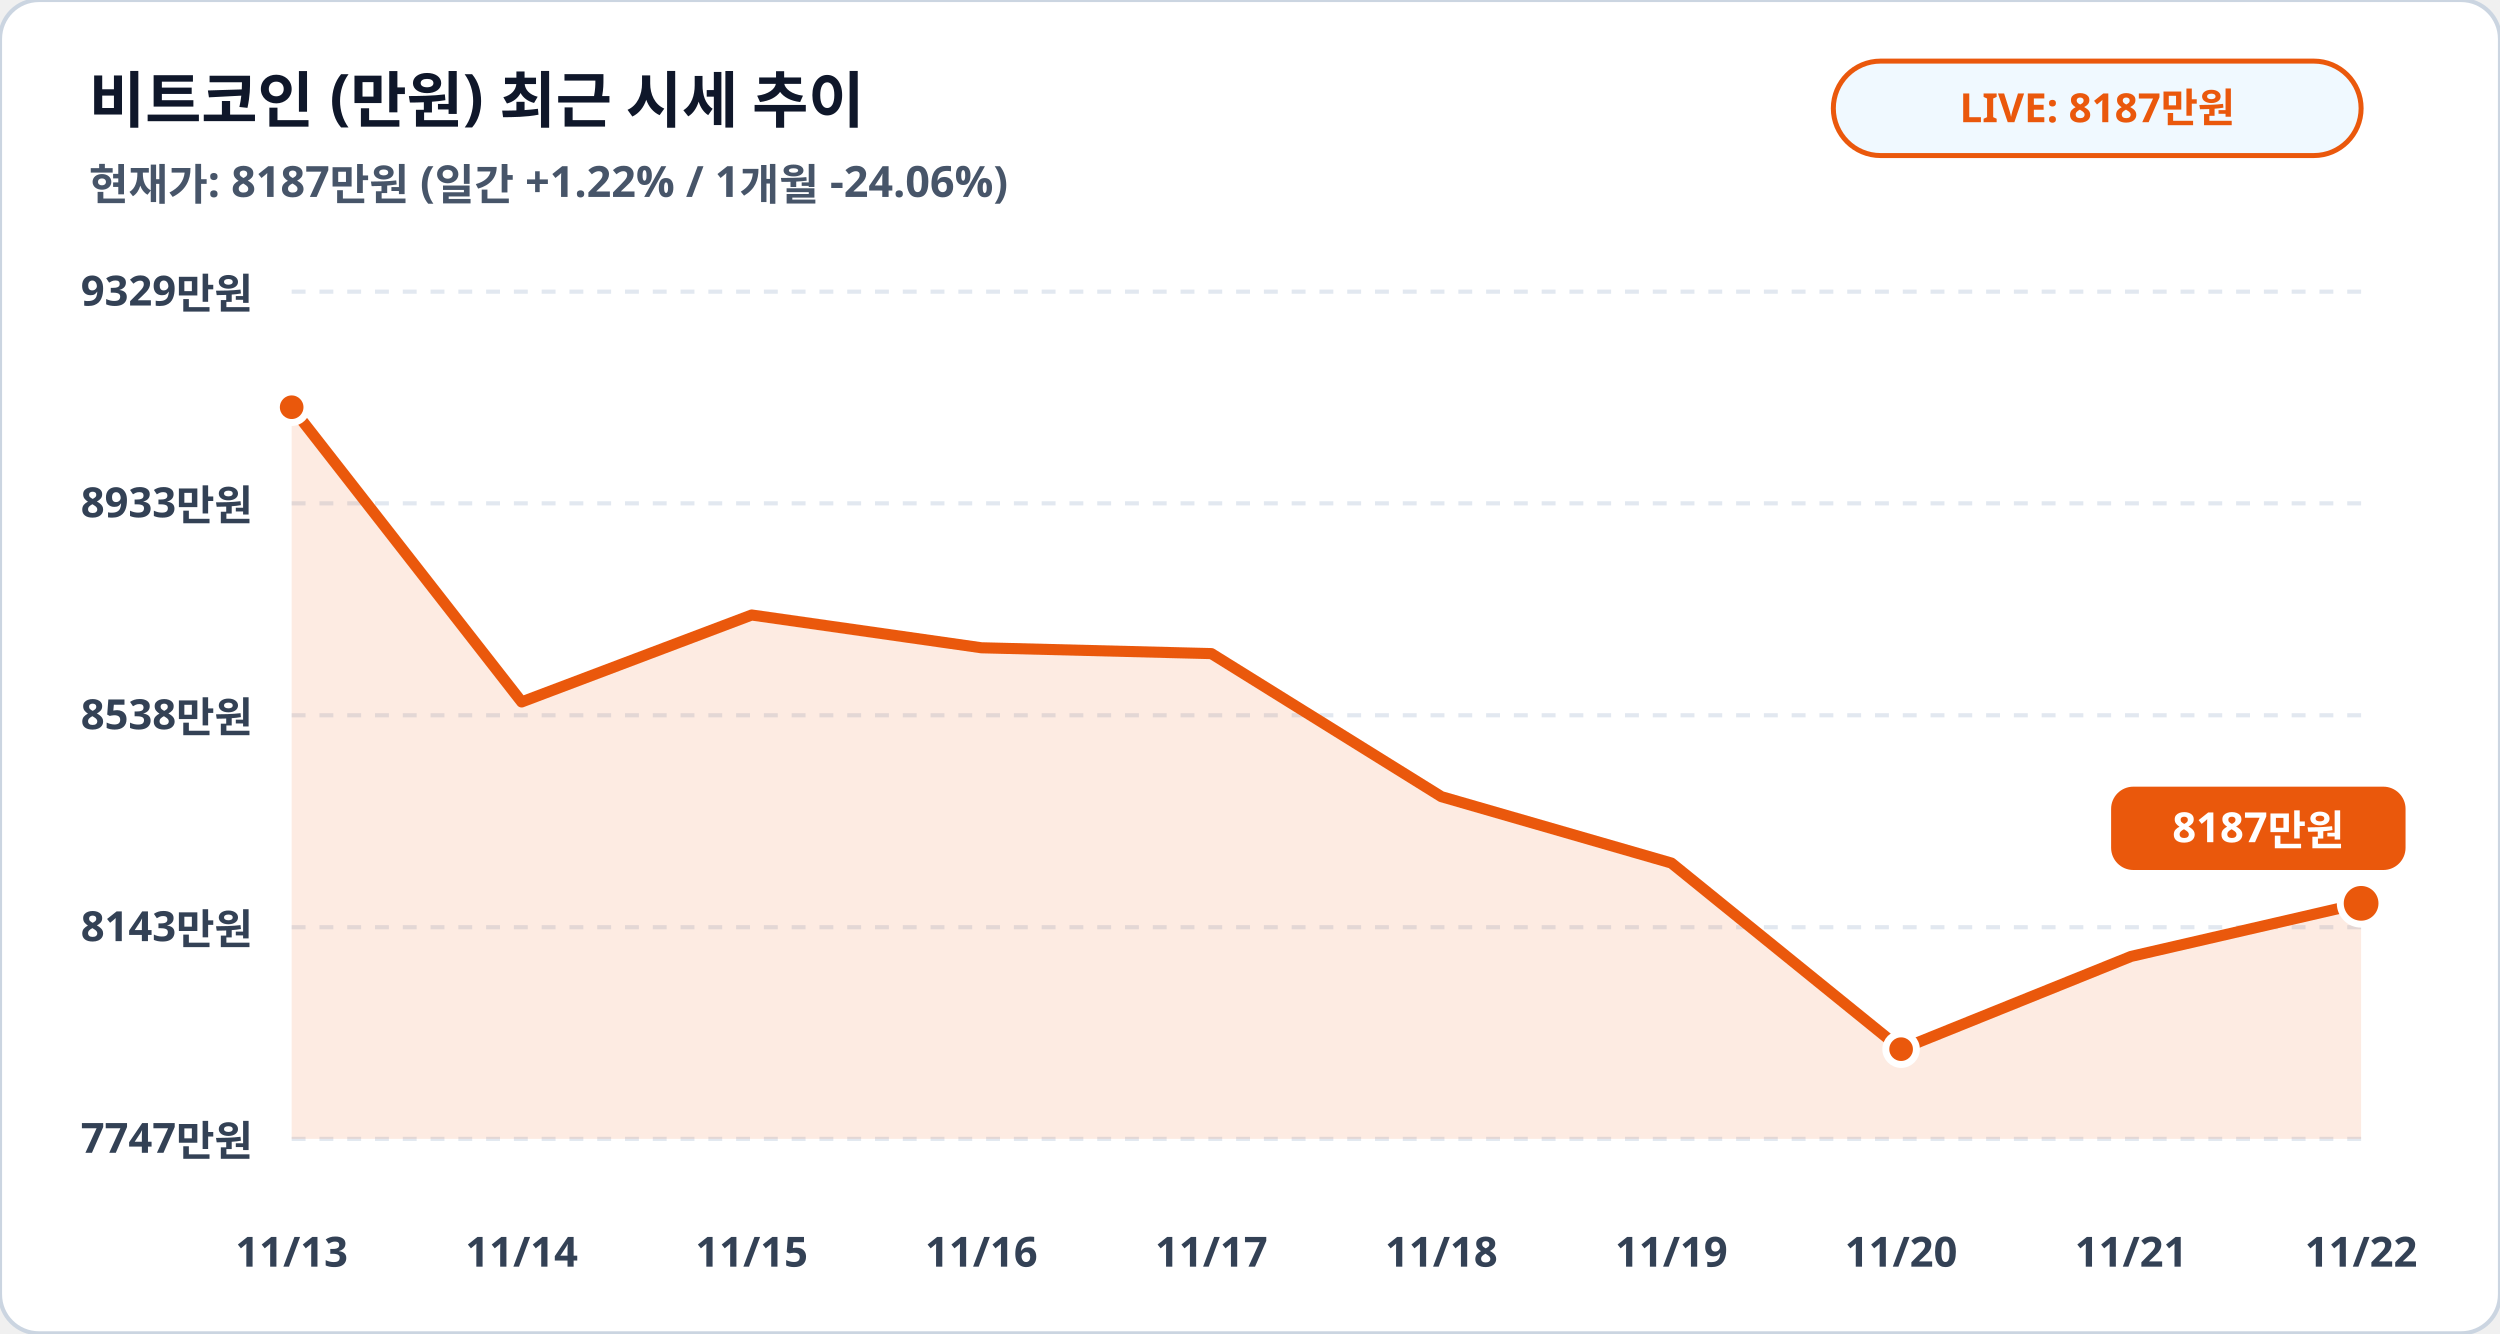
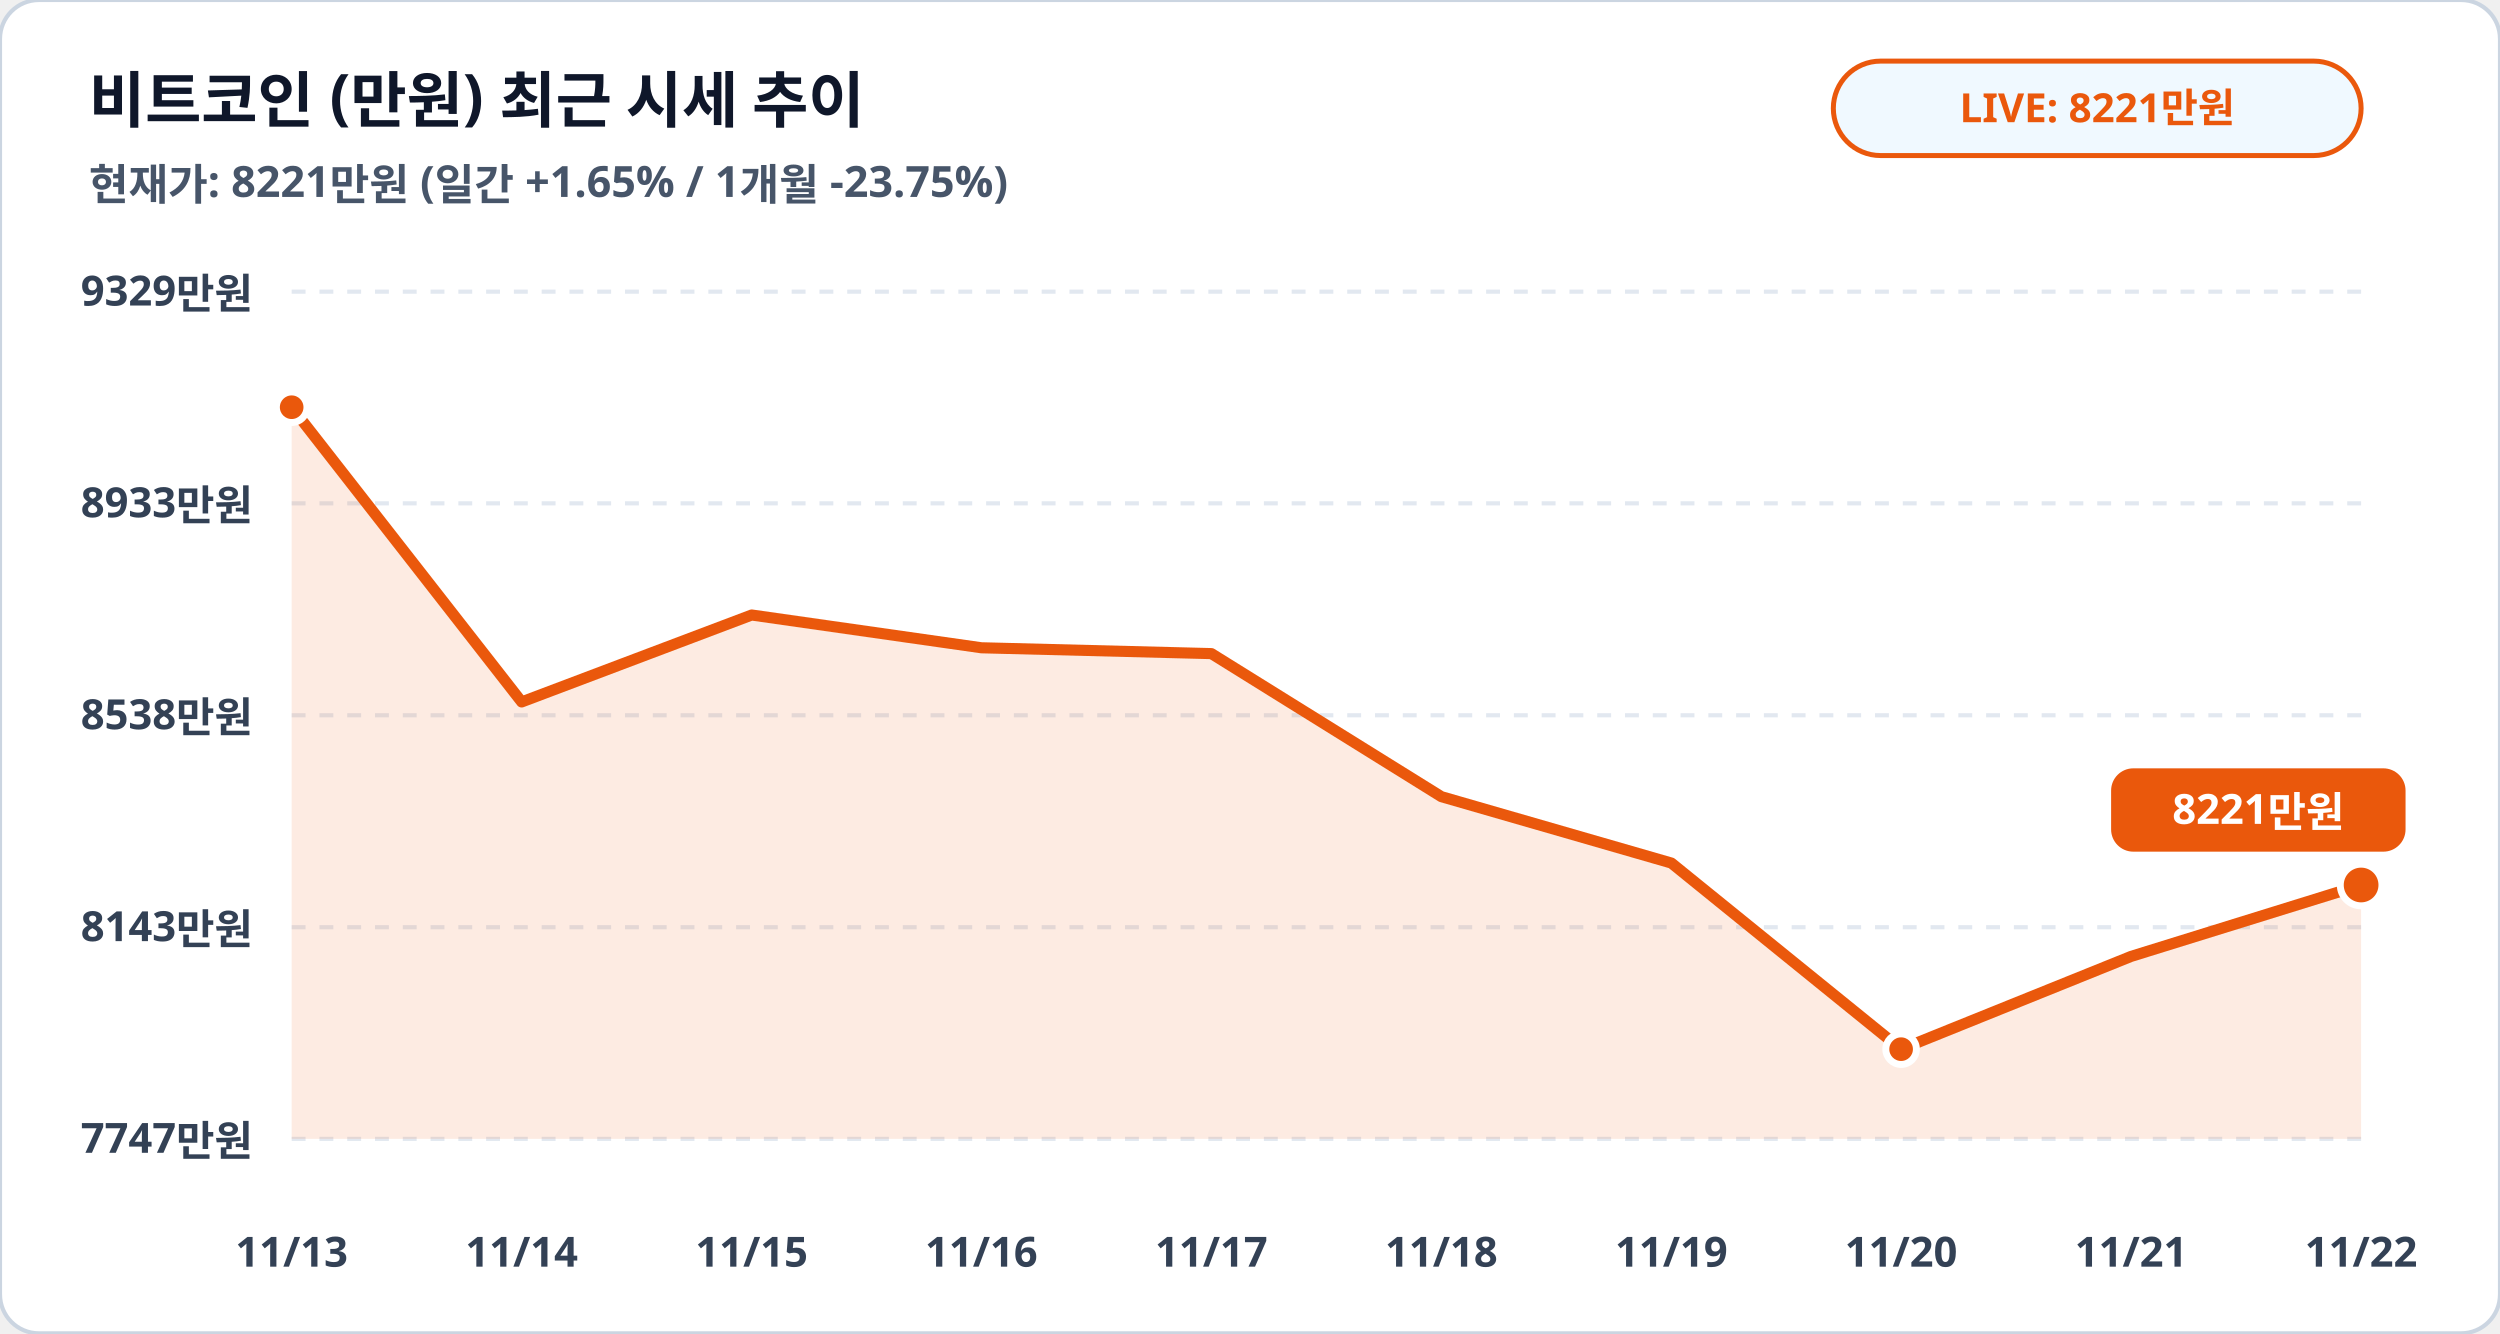
<svg xmlns="http://www.w3.org/2000/svg" viewBox="0 0 900 480" width="100%" height="100%">
  <rect width="900" height="480" rx="14" fill="#ffffff" stroke="#cbd5e1" stroke-width="1.5" />
  <text x="32" y="44" fill="#0f172a" font-family="Pretendard, sans-serif" font-size="22" font-weight="900">비트코인 (만원) 최근 시세 추이</text>
-   <text x="32" y="72" fill="#475569" font-family="Pretendard, sans-serif" font-size="15.5" font-weight="600">현재가: 8187만원 (일간 +1.22% / 1개월 -24.06%)</text>
+   <text x="32" y="72" fill="#475569" font-family="Pretendard, sans-serif" font-size="15.5" font-weight="600">현재가: 8221만원 (일간 +1.65% / 1개월 -23.75%)</text>
  <rect x="660" y="22" width="190" height="34" rx="17" fill="#f0f9ff" stroke="#ea580c" stroke-width="1.8" />
-   <text x="755" y="44" fill="#ea580c" font-family="Pretendard, sans-serif" font-size="14.5" font-weight="800" text-anchor="middle">LIVE: 8187만원</text>
+   <text x="755" y="44" fill="#ea580c" font-family="Pretendard, sans-serif" font-size="14.5" font-weight="800" text-anchor="middle">LIVE: 8221만원</text>
  <line x1="105" y1="105.0" x2="850" y2="105.0" stroke="#e2e8f0" stroke-width="1.5" stroke-dasharray="5,5" />
  <text x="91" y="110.0" fill="#334155" font-family="Pretendard, sans-serif" font-size="15" font-weight="700" text-anchor="end">9329만원</text>
  <line x1="105" y1="181.2" x2="850" y2="181.2" stroke="#e2e8f0" stroke-width="1.5" stroke-dasharray="5,5" />
  <text x="91" y="186.2" fill="#334155" font-family="Pretendard, sans-serif" font-size="15" font-weight="700" text-anchor="end">8933만원</text>
  <line x1="105" y1="257.5" x2="850" y2="257.5" stroke="#e2e8f0" stroke-width="1.5" stroke-dasharray="5,5" />
  <text x="91" y="262.5" fill="#334155" font-family="Pretendard, sans-serif" font-size="15" font-weight="700" text-anchor="end">8538만원</text>
  <line x1="105" y1="333.8" x2="850" y2="333.8" stroke="#e2e8f0" stroke-width="1.5" stroke-dasharray="5,5" />
  <text x="91" y="338.8" fill="#334155" font-family="Pretendard, sans-serif" font-size="15" font-weight="700" text-anchor="end">8143만원</text>
  <line x1="105" y1="410.0" x2="850" y2="410.0" stroke="#e2e8f0" stroke-width="1.5" stroke-dasharray="5,5" />
  <text x="91" y="415.0" fill="#334155" font-family="Pretendard, sans-serif" font-size="15" font-weight="700" text-anchor="end">7747만원</text>
-   <polygon points="105.0,410.0 105.0,146.6 187.8,252.7 270.6,221.4 353.3,233.2 436.1,235.3 518.9,286.8 601.7,310.7 684.4,377.7 767.2,344.3 850.0,325.2 850.0,410.0" fill="#ea580c" fill-opacity="0.12" />
-   <polyline fill="none" stroke="#ea580c" stroke-width="4" stroke-linecap="round" stroke-linejoin="round" points="105.0,146.6 187.8,252.7 270.6,221.4 353.3,233.2 436.1,235.3 518.9,286.8 601.7,310.7 684.4,377.7 767.2,344.3 850.0,325.2" />
+   <polygon points="105.0,410.0 105.0,146.6 187.8,252.7 270.6,221.4 353.3,233.2 436.1,235.3 518.9,286.8 601.7,310.7 684.4,377.7 767.2,344.3 850.0,318.6 850.0,410.0" fill="#ea580c" fill-opacity="0.12" />
+   <polyline fill="none" stroke="#ea580c" stroke-width="4" stroke-linecap="round" stroke-linejoin="round" points="105.0,146.6 187.8,252.7 270.6,221.4 353.3,233.2 436.1,235.3 518.9,286.8 601.7,310.7 684.4,377.7 767.2,344.3 850.0,318.6" />
  <circle cx="105.0" cy="146.6" r="5.5" fill="#ea580c" stroke="#ffffff" stroke-width="2.5" />
  <circle cx="684.4" cy="377.7" r="5.5" fill="#ea580c" stroke="#ffffff" stroke-width="2.5" />
-   <circle cx="850.0" cy="325.2" r="7.5" fill="#ea580c" stroke="#ffffff" stroke-width="2.5" />
-   <rect x="760.0" y="283.2" width="106" height="30" rx="8" fill="#ea580c" />
-   <text x="813.0" y="303.2" fill="#ffffff" font-family="Pretendard, sans-serif" font-size="15" font-weight="800" text-anchor="middle">8187만원</text>
+   <circle cx="850.0" cy="318.6" r="7.5" fill="#ea580c" stroke="#ffffff" stroke-width="2.5" />
+   <rect x="760.0" y="276.6" width="106" height="30" rx="8" fill="#ea580c" />
+   <text x="813.0" y="296.6" fill="#ffffff" font-family="Pretendard, sans-serif" font-size="15" font-weight="800" text-anchor="middle">8221만원</text>
  <text x="105.0" y="456" fill="#334155" font-family="Pretendard, sans-serif" font-size="15" font-weight="700" text-anchor="middle">11/13</text>
  <text x="187.8" y="456" fill="#334155" font-family="Pretendard, sans-serif" font-size="15" font-weight="700" text-anchor="middle">11/14</text>
  <text x="270.6" y="456" fill="#334155" font-family="Pretendard, sans-serif" font-size="15" font-weight="700" text-anchor="middle">11/15</text>
  <text x="353.3" y="456" fill="#334155" font-family="Pretendard, sans-serif" font-size="15" font-weight="700" text-anchor="middle">11/16</text>
  <text x="436.1" y="456" fill="#334155" font-family="Pretendard, sans-serif" font-size="15" font-weight="700" text-anchor="middle">11/17</text>
  <text x="518.9" y="456" fill="#334155" font-family="Pretendard, sans-serif" font-size="15" font-weight="700" text-anchor="middle">11/18</text>
  <text x="601.7" y="456" fill="#334155" font-family="Pretendard, sans-serif" font-size="15" font-weight="700" text-anchor="middle">11/19</text>
  <text x="684.4" y="456" fill="#334155" font-family="Pretendard, sans-serif" font-size="15" font-weight="700" text-anchor="middle">11/20</text>
  <text x="767.2" y="456" fill="#334155" font-family="Pretendard, sans-serif" font-size="15" font-weight="700" text-anchor="middle">11/21</text>
  <text x="850.0" y="456" fill="#334155" font-family="Pretendard, sans-serif" font-size="15" font-weight="700" text-anchor="middle">11/22</text>
</svg>
